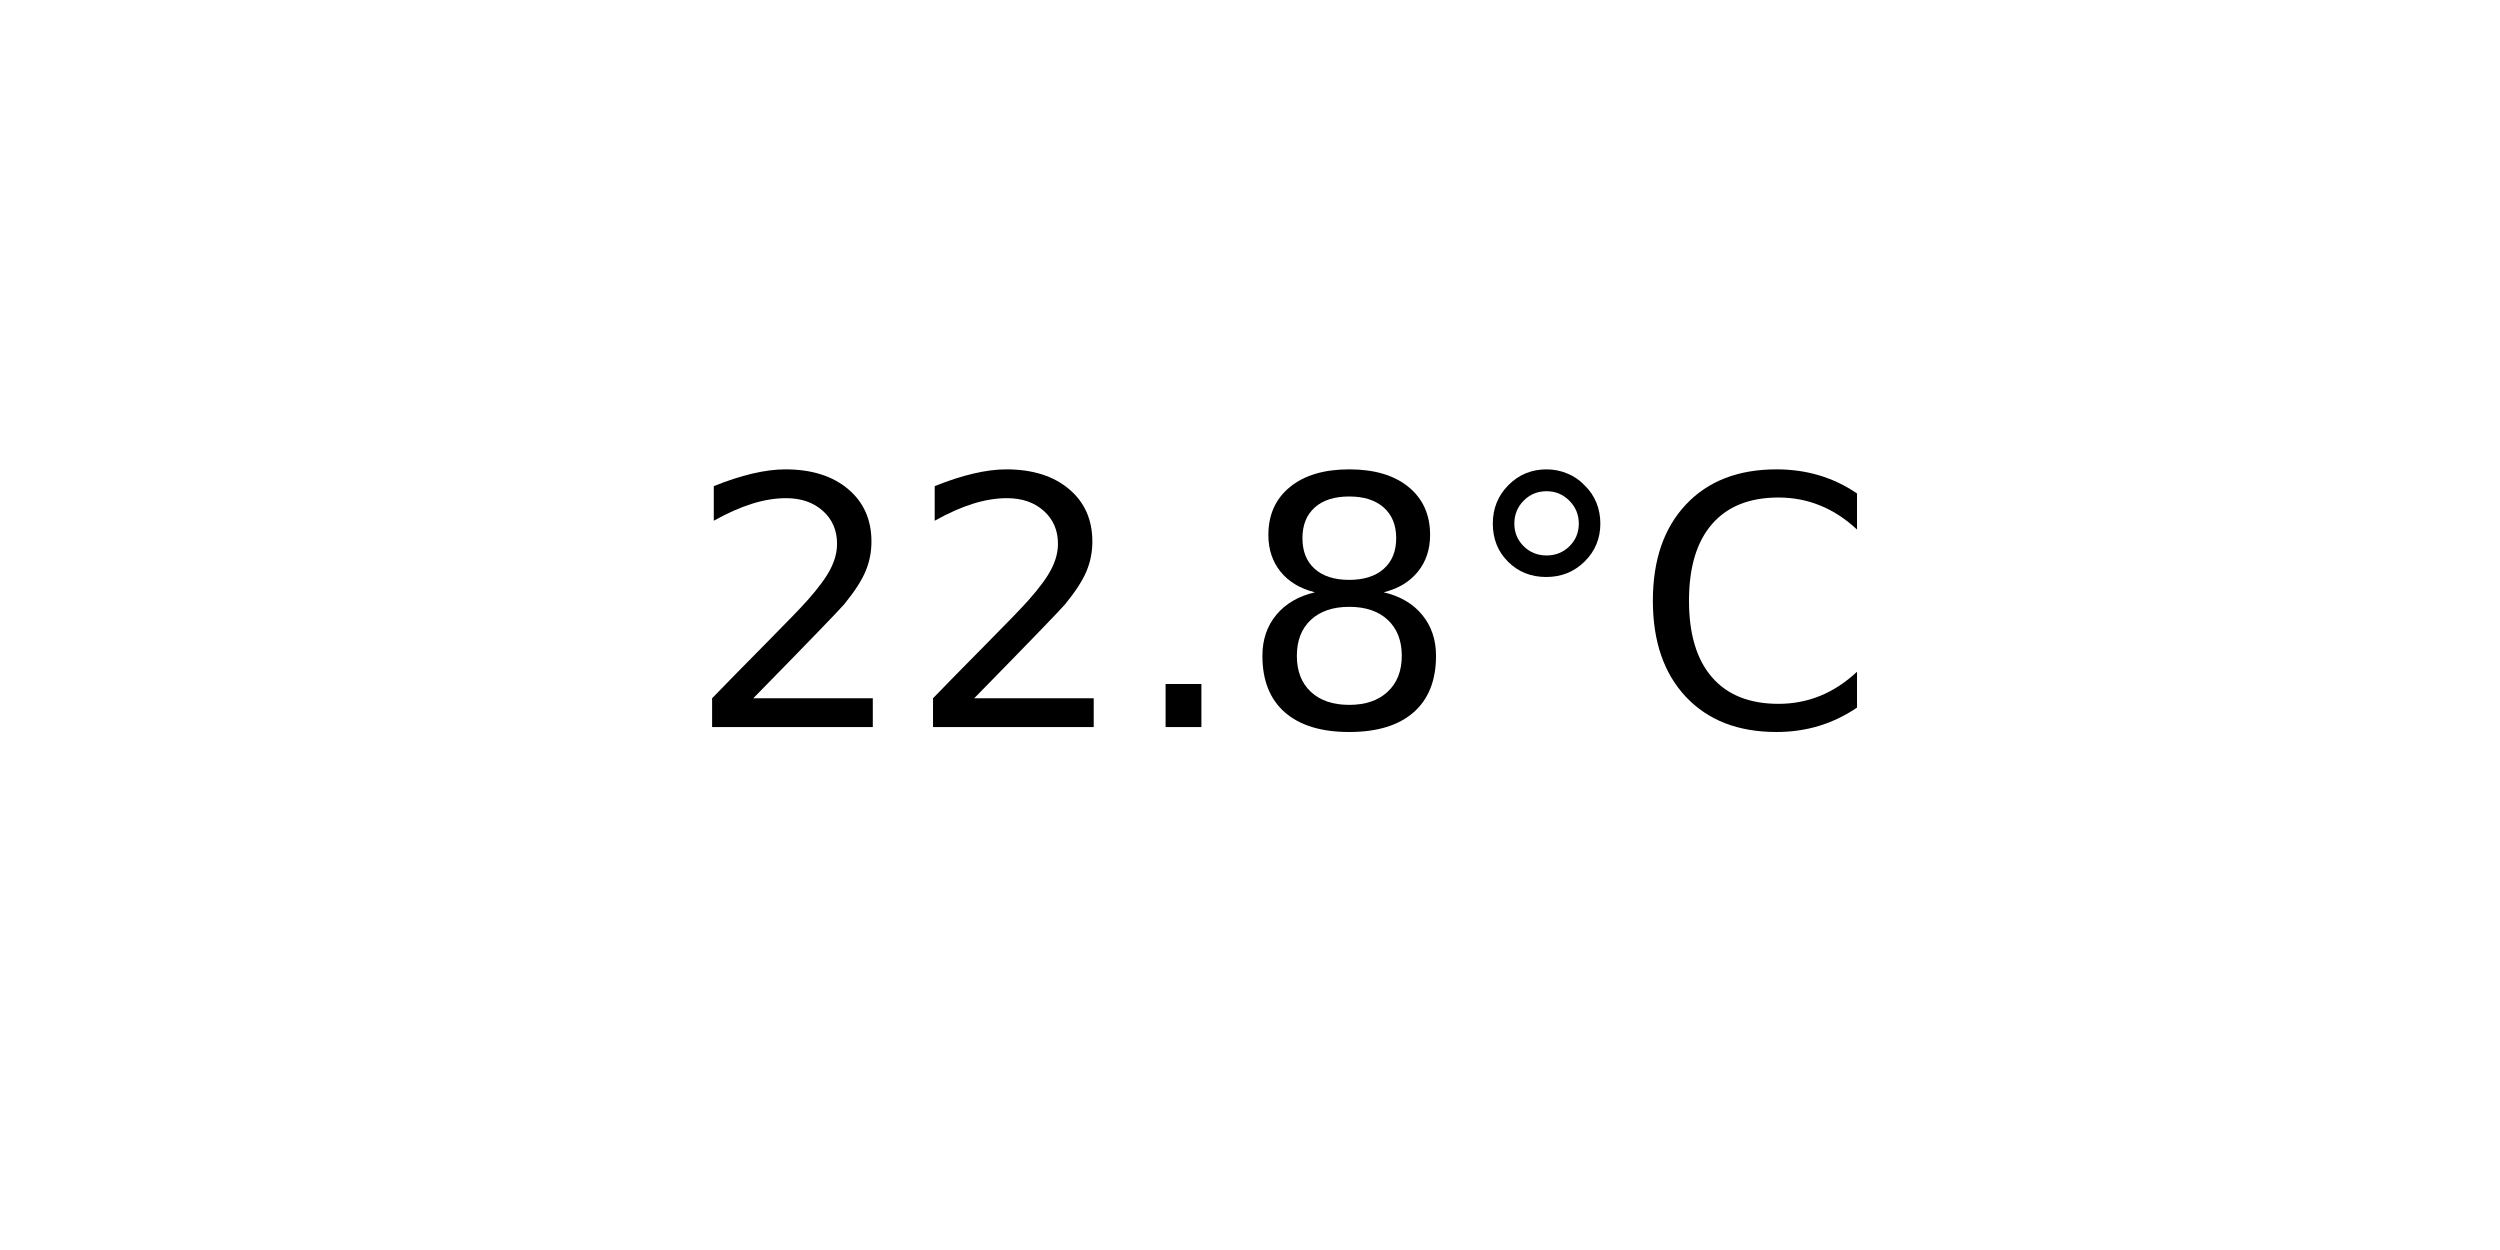
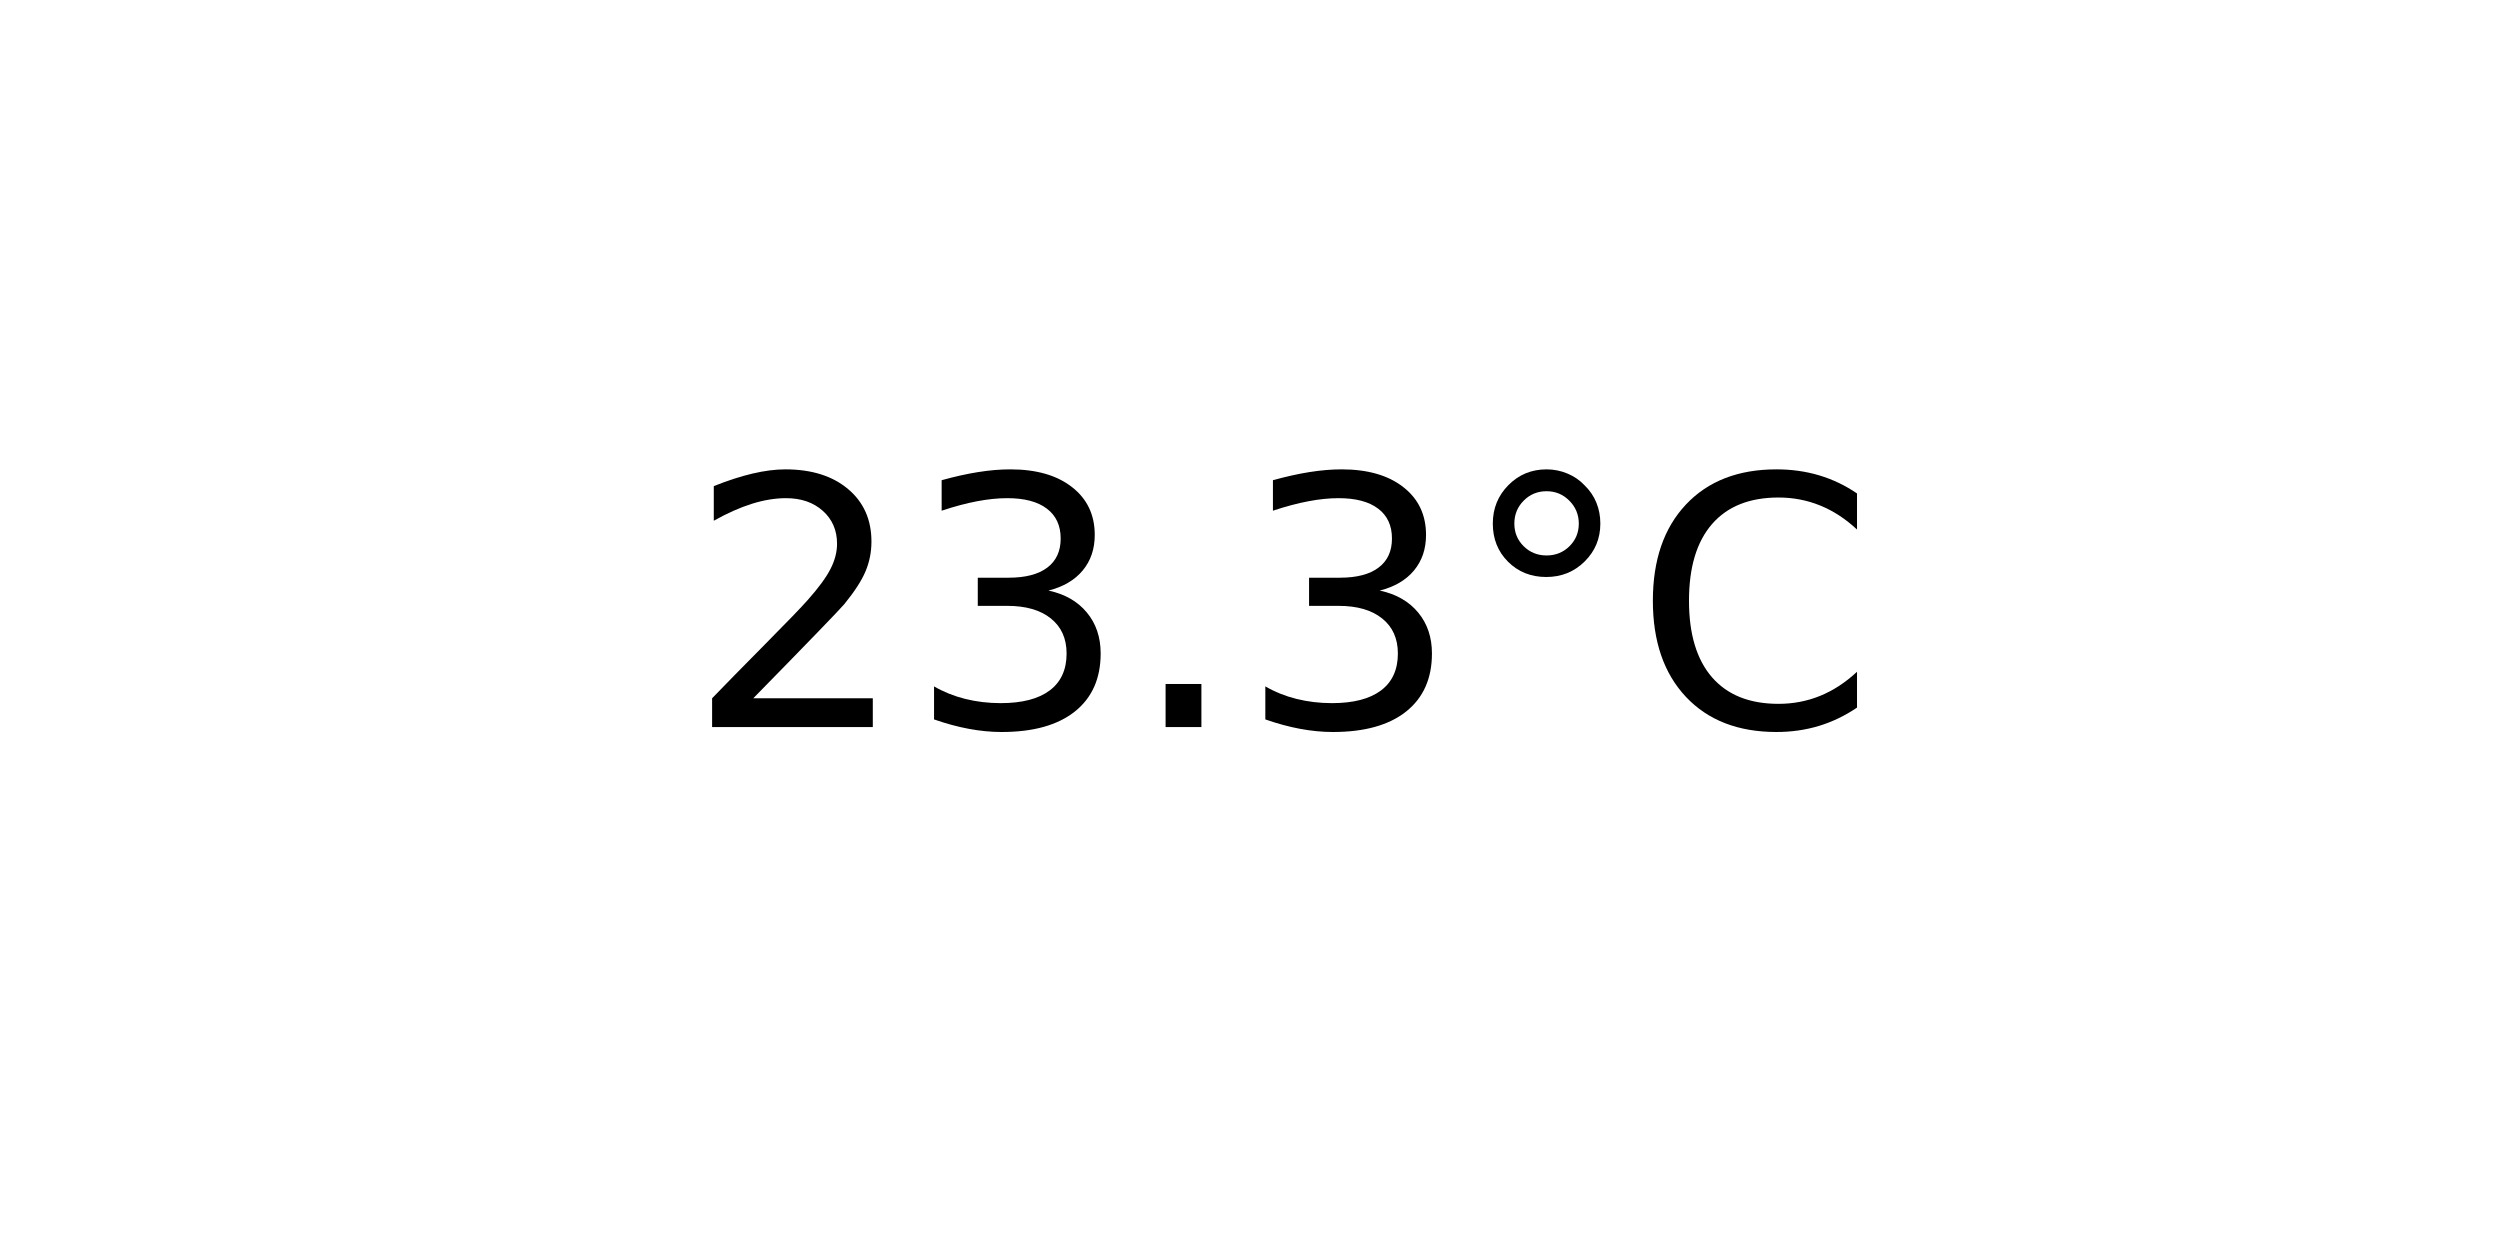
<svg xmlns="http://www.w3.org/2000/svg" xmlns:xlink="http://www.w3.org/1999/xlink" width="72pt" height="36pt" viewBox="0 0 72 36" version="1.1">
  <defs>
    <style type="text/css">*{stroke-linejoin: round; stroke-linecap: butt}</style>
  </defs>
  <g id="figure_1">
    <g id="axes_1">
      <g id="text_1">
        <g transform="translate(19.77578 20.93937) scale(0.1 -0.1)">
          <defs>
            <path id="DejaVuSans-32" d="M 1228 531  L 3431 531  L 3431 0  L 469 0  L 469 531  Q 828 903 1448 1529  Q 2069 2156 2228 2338  Q 2531 2678 2651 2914  Q 2772 3150 2772 3378  Q 2772 3750 2511 3984  Q 2250 4219 1831 4219  Q 1534 4219 1204 4116  Q 875 4013 500 3803  L 500 4441  Q 881 4594 1212 4672  Q 1544 4750 1819 4750  Q 2544 4750 2975 4387  Q 3406 4025 3406 3419  Q 3406 3131 3298 2873  Q 3191 2616 2906 2266  Q 2828 2175 2409 1742  Q 1991 1309 1228 531  z " transform="scale(0.015625)" />
+             <path id="DejaVuSans-33" d="M 2597 2516  Q 3050 2419 3304 2112  Q 3559 1806 3559 1356  Q 3559 666 3084 287  Q 2609 -91 1734 -91  Q 1441 -91 1130 -33  Q 819 25 488 141  L 488 750  Q 750 597 1062 519  Q 1375 441 1716 441  Q 2309 441 2620 675  Q 2931 909 2931 1356  Q 2931 1769 2642 2001  Q 2353 2234 1838 2234  L 1294 2234  L 1294 2753  L 1863 2753  Q 2328 2753 2575 2939  Q 2822 3125 2822 3475  Q 2822 3834 2567 4026  Q 2313 4219 1838 4219  Q 1578 4219 1281 4162  Q 984 4106 628 3988  L 628 4550  Q 988 4650 1302 4700  Q 1616 4750 1894 4750  Q 2613 4750 3031 4423  Q 3450 4097 3450 3541  Q 3450 3153 3228 2886  Q 3006 2619 2597 2516  z " transform="scale(0.015625)" />
            <path id="DejaVuSans-2e" d="M 684 794  L 1344 794  L 1344 0  L 684 0  L 684 794  z " transform="scale(0.015625)" />
-             <path id="DejaVuSans-38" d="M 2034 2216  Q 1584 2216 1326 1975  Q 1069 1734 1069 1313  Q 1069 891 1326 650  Q 1584 409 2034 409  Q 2484 409 2743 651  Q 3003 894 3003 1313  Q 3003 1734 2745 1975  Q 2488 2216 2034 2216  z M 1403 2484  Q 997 2584 770 2862  Q 544 3141 544 3541  Q 544 4100 942 4425  Q 1341 4750 2034 4750  Q 2731 4750 3128 4425  Q 3525 4100 3525 3541  Q 3525 3141 3298 2862  Q 3072 2584 2669 2484  Q 3125 2378 3379 2068  Q 3634 1759 3634 1313  Q 3634 634 3220 271  Q 2806 -91 2034 -91  Q 1263 -91 848 271  Q 434 634 434 1313  Q 434 1759 690 2068  Q 947 2378 1403 2484  z M 1172 3481  Q 1172 3119 1398 2916  Q 1625 2713 2034 2713  Q 2441 2713 2670 2916  Q 2900 3119 2900 3481  Q 2900 3844 2670 4047  Q 2441 4250 2034 4250  Q 1625 4250 1398 4047  Q 1172 3844 1172 3481  z " transform="scale(0.015625)" />
            <path id="DejaVuSans-b0" d="M 1600 4347  Q 1350 4347 1178 4173  Q 1006 4000 1006 3750  Q 1006 3503 1178 3333  Q 1350 3163 1600 3163  Q 1850 3163 2022 3333  Q 2194 3503 2194 3750  Q 2194 3997 2020 4172  Q 1847 4347 1600 4347  z M 1600 4750  Q 1800 4750 1984 4673  Q 2169 4597 2303 4453  Q 2447 4313 2519 4134  Q 2591 3956 2591 3750  Q 2591 3338 2302 3052  Q 2013 2766 1594 2766  Q 1172 2766 890 3047  Q 609 3328 609 3750  Q 609 4169 896 4459  Q 1184 4750 1600 4750  z " transform="scale(0.015625)" />
            <path id="DejaVuSans-43" d="M 4122 4306  L 4122 3641  Q 3803 3938 3442 4084  Q 3081 4231 2675 4231  Q 1875 4231 1450 3742  Q 1025 3253 1025 2328  Q 1025 1406 1450 917  Q 1875 428 2675 428  Q 3081 428 3442 575  Q 3803 722 4122 1019  L 4122 359  Q 3791 134 3420 21  Q 3050 -91 2638 -91  Q 1578 -91 968 557  Q 359 1206 359 2328  Q 359 3453 968 4101  Q 1578 4750 2638 4750  Q 3056 4750 3426 4639  Q 3797 4528 4122 4306  z " transform="scale(0.015625)" />
          </defs>
          <use xlink:href="#DejaVuSans-32" />
-           <use xlink:href="#DejaVuSans-32" x="63.623" />
+           <use xlink:href="#DejaVuSans-33" x="63.623" />
          <use xlink:href="#DejaVuSans-2e" x="127.246" />
-           <use xlink:href="#DejaVuSans-38" x="159.033" />
+           <use xlink:href="#DejaVuSans-33" x="159.033" />
          <use xlink:href="#DejaVuSans-b0" x="222.656" />
          <use xlink:href="#DejaVuSans-43" x="272.656" />
        </g>
      </g>
    </g>
  </g>
</svg>
